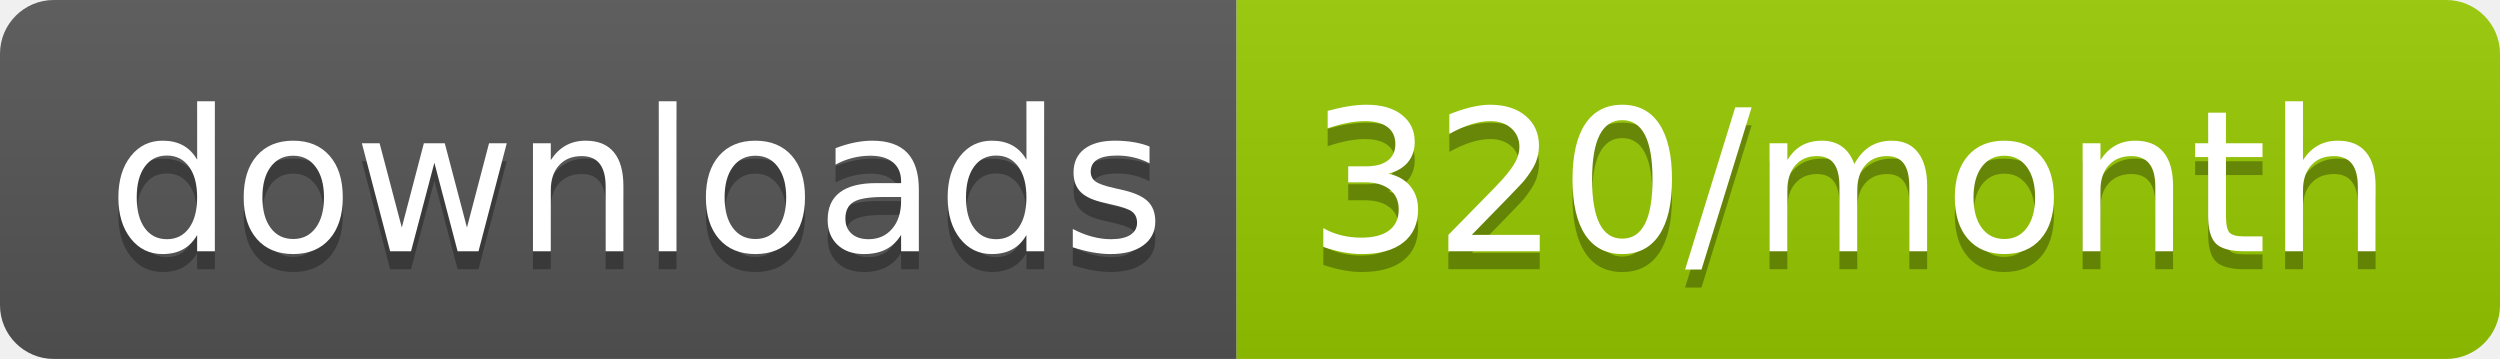
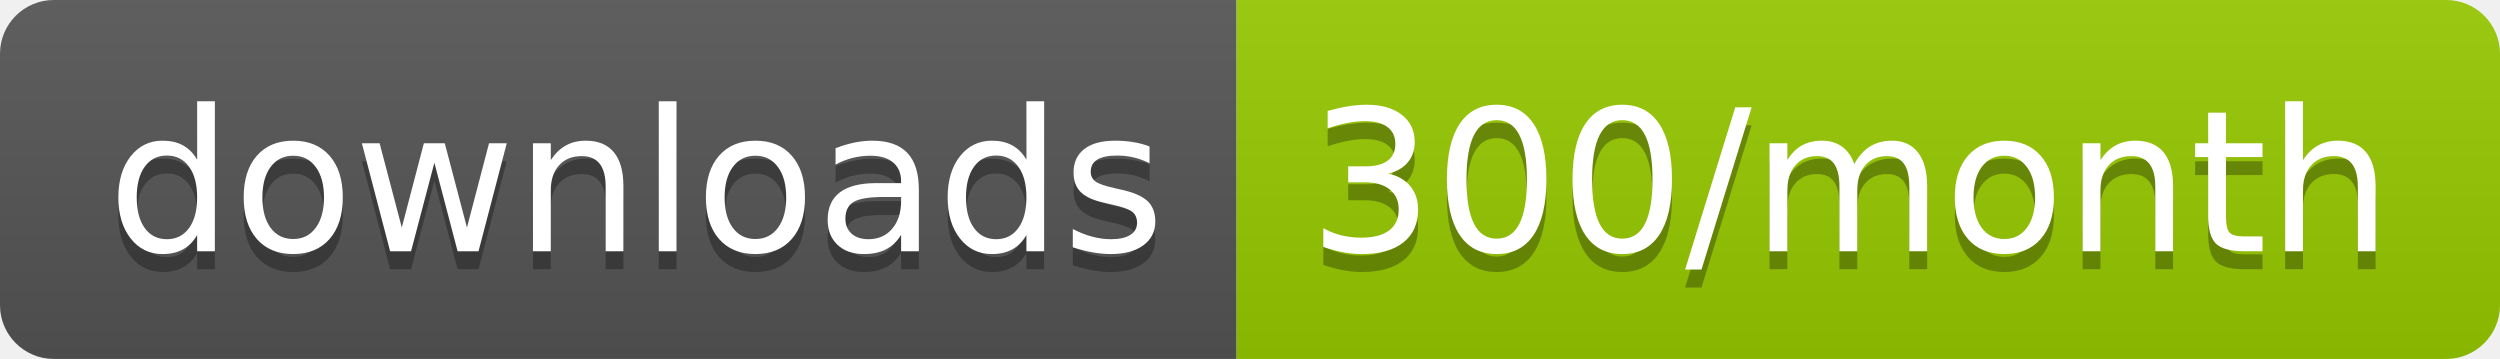
<svg xmlns="http://www.w3.org/2000/svg" width="139.3" height="20">
  <linearGradient id="smooth" x2="0" y2="100%">
    <stop offset="0" stop-color="#bbb" stop-opacity=".1" />
    <stop offset="1" stop-opacity=".1" />
  </linearGradient>
  <clipPath id="round">
    <rect width="139.3" height="20" rx="3" fill="#fff" />
  </clipPath>
  <g clip-path="url(#round)">
    <rect width="68.9" height="20" fill="#555" />
    <rect x="68.9" width="70.4" height="20" fill="#97CA00" />
    <rect width="139.3" height="20" fill="url(#smooth)" />
  </g>
  <g fill="#fff" text-anchor="middle" font-family="DejaVu Sans,Verdana,Geneva,sans-serif" font-size="110">
    <text x="354.5" y="150" fill="#010101" fill-opacity=".3" transform="scale(0.1)" textLength="589.0" lengthAdjust="spacing">downloads</text>
    <text x="354.5" y="140" transform="scale(0.1)" textLength="589.0" lengthAdjust="spacing">downloads</text>
-     <text x="1031.0" y="150" fill="#010101" fill-opacity=".3" transform="scale(0.1)" textLength="604.0" lengthAdjust="spacing">320/month</text>
-     <text x="1031.0" y="140" transform="scale(0.1)" textLength="604.0" lengthAdjust="spacing">320/month</text>
+     <text x="1031.0" y="150" fill="#010101" fill-opacity=".3" transform="scale(0.1)" textLength="604.0" lengthAdjust="spacing">300/month</text>
+     <text x="1031.0" y="140" transform="scale(0.1)" textLength="604.0" lengthAdjust="spacing">300/month</text>
  </g>
</svg>
